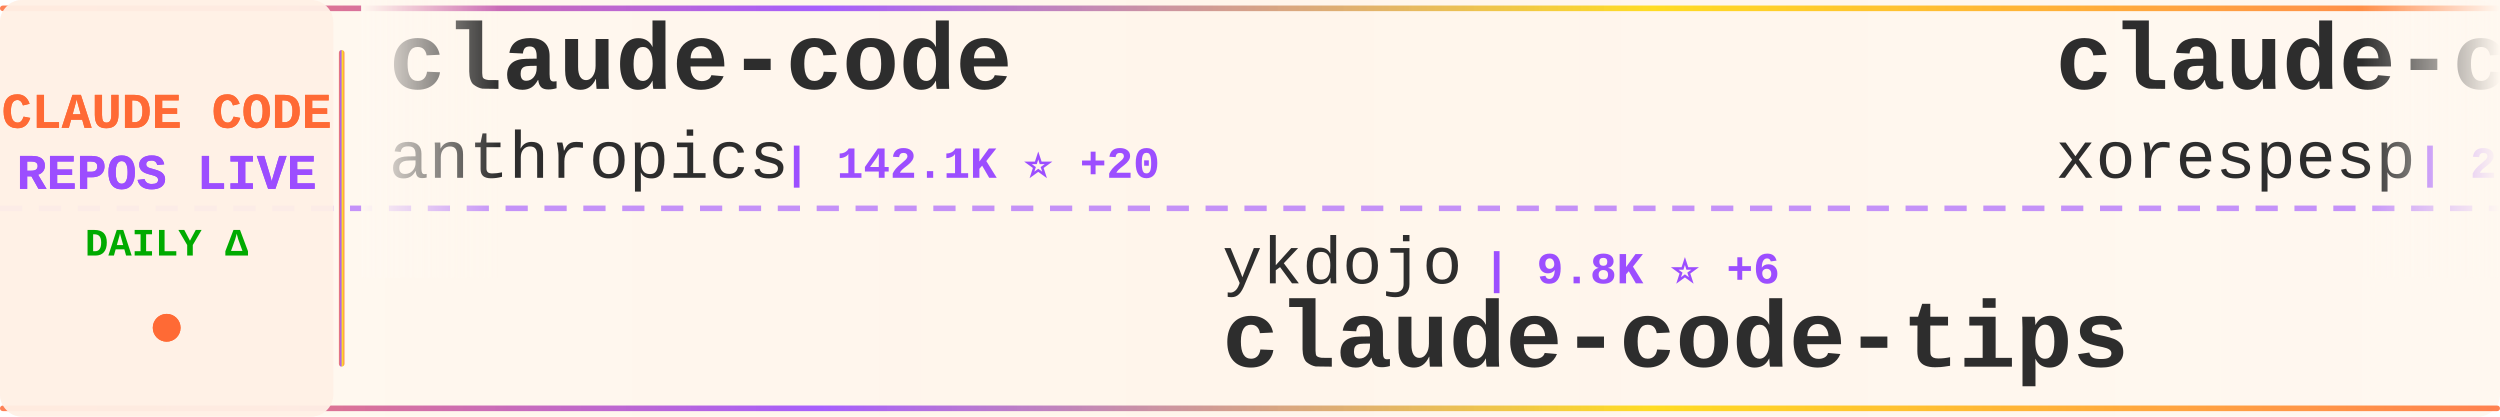
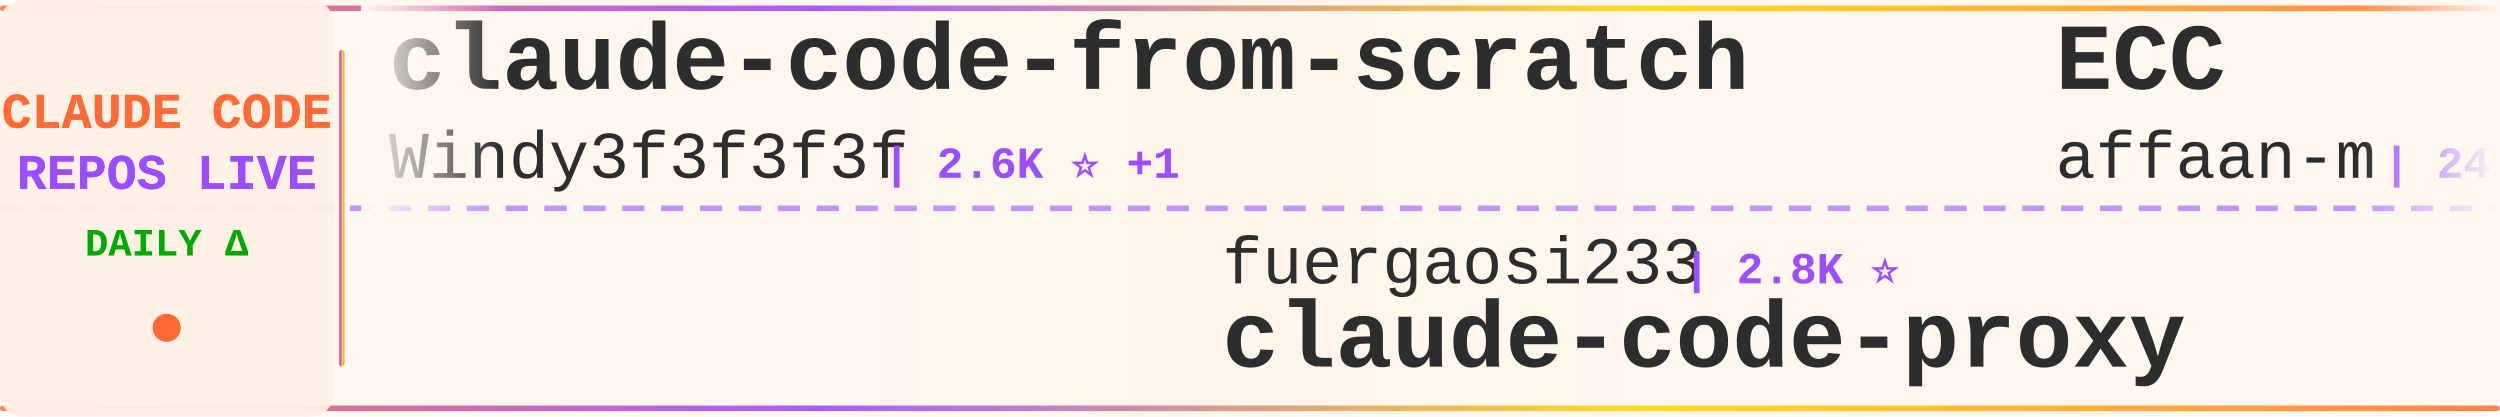
<svg xmlns="http://www.w3.org/2000/svg" width="900" height="150">
  <defs>
    <linearGradient id="tickerBg" x1="0%" y1="0%" x2="100%" y2="0%">
      <stop offset="0%" style="stop-color:#fff8f0;stop-opacity:0.98" />
      <stop offset="50%" style="stop-color:#fff5eb;stop-opacity:1" />
      <stop offset="100%" style="stop-color:#fff8f0;stop-opacity:0.98" />
    </linearGradient>
    <linearGradient id="borderGrad" x1="0%" y1="0%" x2="100%" y2="0%">
      <stop offset="0%" style="stop-color:#FF6B35;stop-opacity:0.85">
        <animate attributeName="stop-opacity" values="0.85;1;0.85" dur="2s" repeatCount="indefinite" />
      </stop>
      <stop offset="33%" style="stop-color:#9C4EFF;stop-opacity:0.9">
        <animate attributeName="stop-opacity" values="0.9;1;0.9" dur="2.2s" repeatCount="indefinite" />
      </stop>
      <stop offset="66%" style="stop-color:#FFD700;stop-opacity:0.85">
        <animate attributeName="stop-opacity" values="0.85;1;0.85" dur="1.8s" repeatCount="indefinite" />
      </stop>
      <stop offset="100%" style="stop-color:#FF6B35;stop-opacity:0.85">
        <animate attributeName="stop-opacity" values="0.85;1;0.85" dur="2s" repeatCount="indefinite" />
      </stop>
    </linearGradient>
    <filter id="textGlow">
      <feGaussianBlur stdDeviation="0.15" result="coloredBlur" />
      <feMerge>
        <feMergeNode in="coloredBlur" />
        <feMergeNode in="SourceGraphic" />
      </feMerge>
    </filter>
    <filter id="metricGlow">
      <feGaussianBlur stdDeviation="0.2" result="coloredBlur" />
      <feMerge>
        <feMergeNode in="coloredBlur" />
        <feMergeNode in="SourceGraphic" />
      </feMerge>
    </filter>
    <linearGradient id="leftFade" x1="0%" y1="0%" x2="100%" y2="0%">
      <stop offset="0%" style="stop-color:#fff8f0;stop-opacity:1" />
      <stop offset="100%" style="stop-color:#fff8f0;stop-opacity:0" />
    </linearGradient>
    <linearGradient id="rightFade" x1="0%" y1="0%" x2="100%" y2="0%">
      <stop offset="0%" style="stop-color:#fff8f0;stop-opacity:0" />
      <stop offset="100%" style="stop-color:#fff8f0;stop-opacity:1" />
    </linearGradient>
  </defs>
  <rect width="900" height="150" fill="url(#tickerBg)" rx="8" />
  <rect x="0" y="2" width="900" height="2" fill="url(#borderGrad)" rx="1" />
  <rect x="0" y="146" width="900" height="2" fill="url(#borderGrad)" rx="1" />
  <line x1="0" y1="75" x2="900" y2="75" stroke="#9C4EFF" stroke-width="2" stroke-dasharray="8 6" opacity="0.6" />
  <rect x="0" y="0" width="120" height="150" fill="#fff0e6" opacity="0.95" rx="8" />
  <text x="60" y="46" font-family="'Courier New', monospace" font-size="18" font-weight="bold" fill="#FF6B35" text-anchor="middle" filter="url(#textGlow)">
    CLAUDE CODE
  </text>
  <text x="60" y="68" font-family="'Courier New', monospace" font-size="18" font-weight="bold" fill="#9C4EFF" text-anchor="middle" filter="url(#textGlow)">
    REPOS LIVE
  </text>
  <text x="60" y="92" font-family="'Courier New', monospace" font-size="14" font-weight="bold" fill="#00aa00" text-anchor="middle">
    DAILY Δ
  </text>
  <circle cx="60" cy="118" r="5" fill="#FF6B35" filter="url(#metricGlow)">
    <animate attributeName="r" values="4;6;4" dur="1.5s" repeatCount="indefinite" />
    <animate attributeName="opacity" values="0.6;1;0.6" dur="1.5s" repeatCount="indefinite" />
  </circle>
  <rect x="122" y="18" width="2" height="114" fill="url(#borderGrad)" rx="1" />
  <clipPath id="tickerClip">
    <rect x="130" y="0" width="770" height="150" />
  </clipPath>
  <g clip-path="url(#tickerClip)">
    <g id="tickerItems">
      <animateTransform attributeName="transform" attributeType="XML" type="translate" from="0 0" to="-3000 0" dur="54s" repeatCount="indefinite" />
      <g transform="translate(0, 0)">
-         <text x="140" y="32" font-family="'Courier New', monospace" font-size="34" font-weight="bold" fill="#2d2d2d">claude-code</text>
-         <text x="140" y="64" font-family="'Courier New', monospace" font-size="24" font-weight="normal" fill="#2d2d2d" opacity="1.0">anthropics</text>
-         <text x="282" y="64" font-family="'Courier New', monospace" font-size="16" font-weight="bold" fill="#9C4EFF"> | 142.1K ⭐ +20</text>
+         <text x="140" y="32" font-family="'Courier New', monospace" font-size="34" font-weight="bold" fill="#2d2d2d">claude-code-from-scratch</text>
+         <text x="140" y="64" font-family="'Courier New', monospace" font-size="24" font-weight="normal" fill="#2d2d2d" opacity="1.0">Windy3f3f3f3f</text>
+         <text x="318" y="64" font-family="'Courier New', monospace" font-size="16" font-weight="bold" fill="#9C4EFF"> | 2.6K ⭐ +1</text>
      </g>
      <g transform="translate(300, 0)">
-         <text x="140" y="102" font-family="'Courier New', monospace" font-size="24" font-weight="normal" fill="#2d2d2d" opacity="1.0">ykdojo</text>
-         <text x="234" y="102" font-family="'Courier New', monospace" font-size="16" font-weight="bold" fill="#9C4EFF"> | 9.8K ⭐ +6</text>
-         <text x="140" y="132" font-family="'Courier New', monospace" font-size="34" font-weight="bold" fill="#2d2d2d">claude-code-tips</text>
+         <text x="140" y="102" font-family="'Courier New', monospace" font-size="24" font-weight="normal" fill="#2d2d2d" opacity="1.0">fuergaosi233</text>
+         <text x="306" y="102" font-family="'Courier New', monospace" font-size="16" font-weight="bold" fill="#9C4EFF"> | 2.8K ⭐</text>
+         <text x="140" y="132" font-family="'Courier New', monospace" font-size="34" font-weight="bold" fill="#2d2d2d">claude-code-proxy</text>
      </g>
      <g transform="translate(600, 0)">
-         <text x="140" y="32" font-family="'Courier New', monospace" font-size="34" font-weight="bold" fill="#2d2d2d">claude-code</text>
-         <text x="140" y="64" font-family="'Courier New', monospace" font-size="24" font-weight="normal" fill="#2d2d2d" opacity="1.0">xorespesp</text>
-         <text x="270" y="64" font-family="'Courier New', monospace" font-size="16" font-weight="bold" fill="#9C4EFF"> | 230 ⭐</text>
+         <text x="140" y="32" font-family="'Courier New', monospace" font-size="34" font-weight="bold" fill="#2d2d2d">ECC</text>
+         <text x="140" y="64" font-family="'Courier New', monospace" font-size="24" font-weight="normal" fill="#2d2d2d" opacity="1.0">affaan-m</text>
+         <text x="258" y="64" font-family="'Courier New', monospace" font-size="16" font-weight="bold" fill="#9C4EFF"> | 241.5K ⭐ +90</text>
      </g>
      <g transform="translate(900, 0)">
-         <text x="140" y="102" font-family="'Courier New', monospace" font-size="24" font-weight="normal" fill="#2d2d2d" opacity="1.0">Donchitos</text>
-         <text x="270" y="102" font-family="'Courier New', monospace" font-size="16" font-weight="bold" fill="#9C4EFF"> | 24.3K ⭐ +30</text>
-         <text x="140" y="132" font-family="'Courier New', monospace" font-size="34" font-weight="bold" fill="#2d2d2d">Claude-Code-Game-Studios</text>
+         <text x="140" y="102" font-family="'Courier New', monospace" font-size="24" font-weight="normal" fill="#2d2d2d" opacity="1.0">Windy3f3f3f3f</text>
+         <text x="318" y="102" font-family="'Courier New', monospace" font-size="16" font-weight="bold" fill="#9C4EFF"> | 3.5K ⭐ +1</text>
+         <text x="140" y="132" font-family="'Courier New', monospace" font-size="34" font-weight="bold" fill="#2d2d2d">how-claude-code-works</text>
      </g>
      <g transform="translate(1200, 0)">
-         <text x="140" y="32" font-family="'Courier New', monospace" font-size="34" font-weight="bold" fill="#2d2d2d">claude-code-showcase</text>
-         <text x="140" y="64" font-family="'Courier New', monospace" font-size="24" font-weight="normal" fill="#2d2d2d" opacity="1.0">ChrisWiles</text>
-         <text x="282" y="64" font-family="'Courier New', monospace" font-size="16" font-weight="bold" fill="#9C4EFF"> | 6.0K ⭐</text>
+         <text x="140" y="32" font-family="'Courier New', monospace" font-size="34" font-weight="bold" fill="#2d2d2d">claude-code-telegram</text>
+         <text x="140" y="64" font-family="'Courier New', monospace" font-size="24" font-weight="normal" fill="#2d2d2d" opacity="1.0">RichardAtCT</text>
+         <text x="294" y="64" font-family="'Courier New', monospace" font-size="16" font-weight="bold" fill="#9C4EFF"> | 2.8K ⭐ +1</text>
      </g>
      <g transform="translate(1500, 0)">
-         <text x="140" y="102" font-family="'Courier New', monospace" font-size="24" font-weight="normal" fill="#2d2d2d" opacity="1.0">diet103</text>
-         <text x="246" y="102" font-family="'Courier New', monospace" font-size="16" font-weight="bold" fill="#9C4EFF"> | 10.0K ⭐</text>
-         <text x="140" y="132" font-family="'Courier New', monospace" font-size="34" font-weight="bold" fill="#2d2d2d">claude-code-infrastructu...</text>
+         <text x="140" y="102" font-family="'Courier New', monospace" font-size="24" font-weight="normal" fill="#2d2d2d" opacity="1.0">SeemSeam</text>
+         <text x="258" y="102" font-family="'Courier New', monospace" font-size="16" font-weight="bold" fill="#9C4EFF"> | 3.4K ⭐ +1</text>
+         <text x="140" y="132" font-family="'Courier New', monospace" font-size="34" font-weight="bold" fill="#2d2d2d">claude_codex_bridge</text>
      </g>
      <g transform="translate(1800, 0)">
-         <text x="140" y="32" font-family="'Courier New', monospace" font-size="34" font-weight="bold" fill="#2d2d2d">Claude-code</text>
-         <text x="140" y="64" font-family="'Courier New', monospace" font-size="24" font-weight="normal" fill="#2d2d2d" opacity="1.0">fazxes</text>
-         <text x="234" y="64" font-family="'Courier New', monospace" font-size="16" font-weight="bold" fill="#9C4EFF"> | 231 ⭐</text>
+         <text x="140" y="32" font-family="'Courier New', monospace" font-size="34" font-weight="bold" fill="#2d2d2d">claude-code-source-build</text>
+         <text x="140" y="64" font-family="'Courier New', monospace" font-size="24" font-weight="normal" fill="#2d2d2d" opacity="1.0">andrew-kramer-inno</text>
+         <text x="378" y="64" font-family="'Courier New', monospace" font-size="16" font-weight="bold" fill="#9C4EFF"> | 594 ⭐</text>
      </g>
      <g transform="translate(2100, 0)">
-         <text x="140" y="102" font-family="'Courier New', monospace" font-size="24" font-weight="normal" fill="#2d2d2d" opacity="1.0">lowcortisolprogrammer</text>
-         <text x="414" y="102" font-family="'Courier New', monospace" font-size="16" font-weight="bold" fill="#9C4EFF"> | 171 ⭐</text>
-         <text x="140" y="132" font-family="'Courier New', monospace" font-size="34" font-weight="bold" fill="#2d2d2d">claude-code</text>
+         <text x="140" y="102" font-family="'Courier New', monospace" font-size="24" font-weight="normal" fill="#2d2d2d" opacity="1.0">777genius</text>
+         <text x="270" y="102" font-family="'Courier New', monospace" font-size="16" font-weight="bold" fill="#9C4EFF"> | 926 ⭐</text>
+         <text x="140" y="132" font-family="'Courier New', monospace" font-size="34" font-weight="bold" fill="#2d2d2d">claude-code-source-code</text>
      </g>
      <g transform="translate(2400, 0)">
-         <text x="140" y="32" font-family="'Courier New', monospace" font-size="34" font-weight="bold" fill="#2d2d2d">claude-coder</text>
-         <text x="140" y="64" font-family="'Courier New', monospace" font-size="24" font-weight="normal" fill="#2d2d2d" opacity="1.0">kodu-ai</text>
-         <text x="246" y="64" font-family="'Courier New', monospace" font-size="16" font-weight="bold" fill="#9C4EFF"> | 5.2K ⭐</text>
+         <text x="140" y="32" font-family="'Courier New', monospace" font-size="34" font-weight="bold" fill="#2d2d2d">claude-code-tips</text>
+         <text x="140" y="64" font-family="'Courier New', monospace" font-size="24" font-weight="normal" fill="#2d2d2d" opacity="1.0">ykdojo</text>
+         <text x="234" y="64" font-family="'Courier New', monospace" font-size="16" font-weight="bold" fill="#9C4EFF"> | 9.8K ⭐ +1</text>
      </g>
      <g transform="translate(2700, 0)">
-         <text x="140" y="102" font-family="'Courier New', monospace" font-size="24" font-weight="normal" fill="#2d2d2d" opacity="1.0">luyao618</text>
-         <text x="258" y="102" font-family="'Courier New', monospace" font-size="16" font-weight="bold" fill="#9C4EFF"> | 1.7K ⭐</text>
-         <text x="140" y="132" font-family="'Courier New', monospace" font-size="34" font-weight="bold" fill="#2d2d2d">Claude-Code-Source-Study</text>
+         <text x="140" y="102" font-family="'Courier New', monospace" font-size="24" font-weight="normal" fill="#2d2d2d" opacity="1.0">Maciek-roboblog</text>
+         <text x="342" y="102" font-family="'Courier New', monospace" font-size="16" font-weight="bold" fill="#9C4EFF"> | 8.6K ⭐</text>
+         <text x="140" y="132" font-family="'Courier New', monospace" font-size="34" font-weight="bold" fill="#2d2d2d">Claude-Code-Usage-Monito...</text>
      </g>
      <g transform="translate(3000, 0)">
-         <text x="140" y="32" font-family="'Courier New', monospace" font-size="34" font-weight="bold" fill="#2d2d2d">claude-code</text>
-         <text x="140" y="64" font-family="'Courier New', monospace" font-size="24" font-weight="normal" fill="#2d2d2d" opacity="1.0">anthropics</text>
-         <text x="282" y="64" font-family="'Courier New', monospace" font-size="16" font-weight="bold" fill="#9C4EFF"> | 142.1K ⭐ +20</text>
+         <text x="140" y="32" font-family="'Courier New', monospace" font-size="34" font-weight="bold" fill="#2d2d2d">claude-code-from-scratch</text>
+         <text x="140" y="64" font-family="'Courier New', monospace" font-size="24" font-weight="normal" fill="#2d2d2d" opacity="1.0">Windy3f3f3f3f</text>
+         <text x="318" y="64" font-family="'Courier New', monospace" font-size="16" font-weight="bold" fill="#9C4EFF"> | 2.6K ⭐ +1</text>
      </g>
      <g transform="translate(3300, 0)">
-         <text x="140" y="102" font-family="'Courier New', monospace" font-size="24" font-weight="normal" fill="#2d2d2d" opacity="1.0">ykdojo</text>
-         <text x="234" y="102" font-family="'Courier New', monospace" font-size="16" font-weight="bold" fill="#9C4EFF"> | 9.8K ⭐ +6</text>
-         <text x="140" y="132" font-family="'Courier New', monospace" font-size="34" font-weight="bold" fill="#2d2d2d">claude-code-tips</text>
+         <text x="140" y="102" font-family="'Courier New', monospace" font-size="24" font-weight="normal" fill="#2d2d2d" opacity="1.0">fuergaosi233</text>
+         <text x="306" y="102" font-family="'Courier New', monospace" font-size="16" font-weight="bold" fill="#9C4EFF"> | 2.8K ⭐</text>
+         <text x="140" y="132" font-family="'Courier New', monospace" font-size="34" font-weight="bold" fill="#2d2d2d">claude-code-proxy</text>
      </g>
      <g transform="translate(3600, 0)">
-         <text x="140" y="32" font-family="'Courier New', monospace" font-size="34" font-weight="bold" fill="#2d2d2d">claude-code</text>
-         <text x="140" y="64" font-family="'Courier New', monospace" font-size="24" font-weight="normal" fill="#2d2d2d" opacity="1.0">xorespesp</text>
-         <text x="270" y="64" font-family="'Courier New', monospace" font-size="16" font-weight="bold" fill="#9C4EFF"> | 230 ⭐</text>
+         <text x="140" y="32" font-family="'Courier New', monospace" font-size="34" font-weight="bold" fill="#2d2d2d">ECC</text>
+         <text x="140" y="64" font-family="'Courier New', monospace" font-size="24" font-weight="normal" fill="#2d2d2d" opacity="1.0">affaan-m</text>
+         <text x="258" y="64" font-family="'Courier New', monospace" font-size="16" font-weight="bold" fill="#9C4EFF"> | 241.5K ⭐ +90</text>
      </g>
      <g transform="translate(3900, 0)">
-         <text x="140" y="102" font-family="'Courier New', monospace" font-size="24" font-weight="normal" fill="#2d2d2d" opacity="1.0">Donchitos</text>
-         <text x="270" y="102" font-family="'Courier New', monospace" font-size="16" font-weight="bold" fill="#9C4EFF"> | 24.3K ⭐ +30</text>
-         <text x="140" y="132" font-family="'Courier New', monospace" font-size="34" font-weight="bold" fill="#2d2d2d">Claude-Code-Game-Studios</text>
+         <text x="140" y="102" font-family="'Courier New', monospace" font-size="24" font-weight="normal" fill="#2d2d2d" opacity="1.0">Windy3f3f3f3f</text>
+         <text x="318" y="102" font-family="'Courier New', monospace" font-size="16" font-weight="bold" fill="#9C4EFF"> | 3.5K ⭐ +1</text>
+         <text x="140" y="132" font-family="'Courier New', monospace" font-size="34" font-weight="bold" fill="#2d2d2d">how-claude-code-works</text>
      </g>
    </g>
  </g>
  <rect x="130" y="0" width="50" height="100" fill="url(#leftFade)" />
  <rect x="850" y="0" width="50" height="100" fill="url(#rightFade)" />
</svg>
